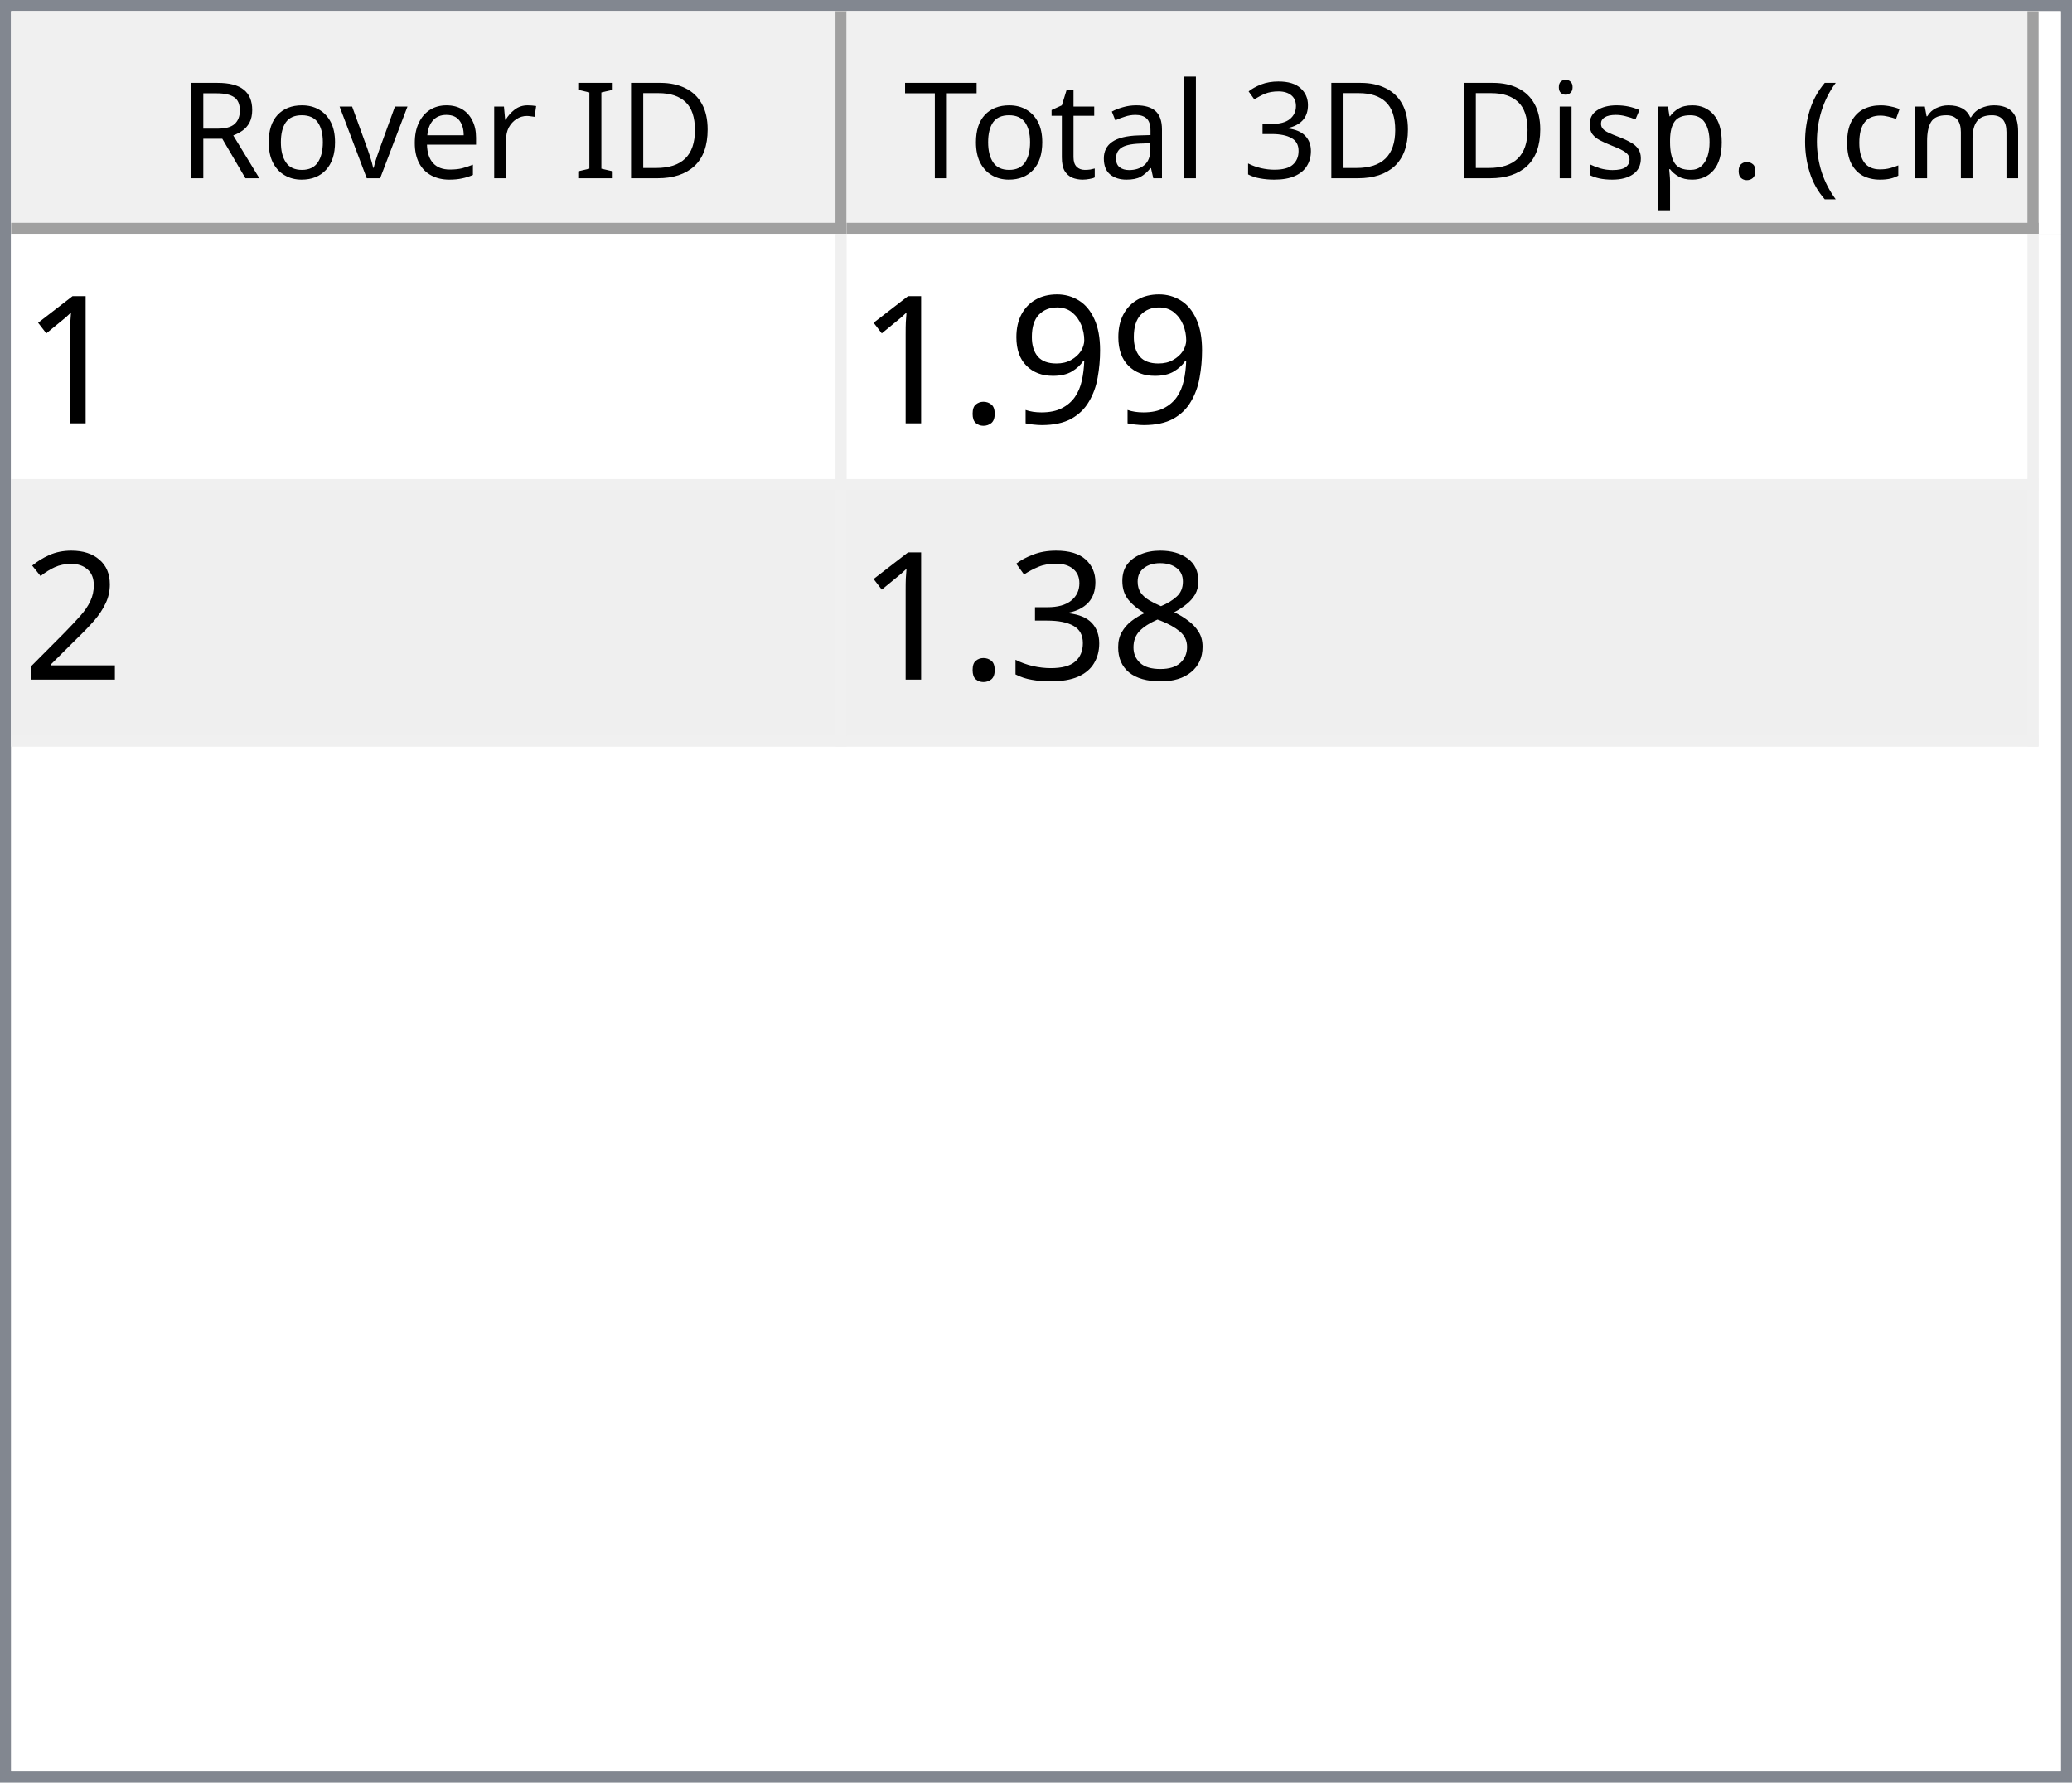
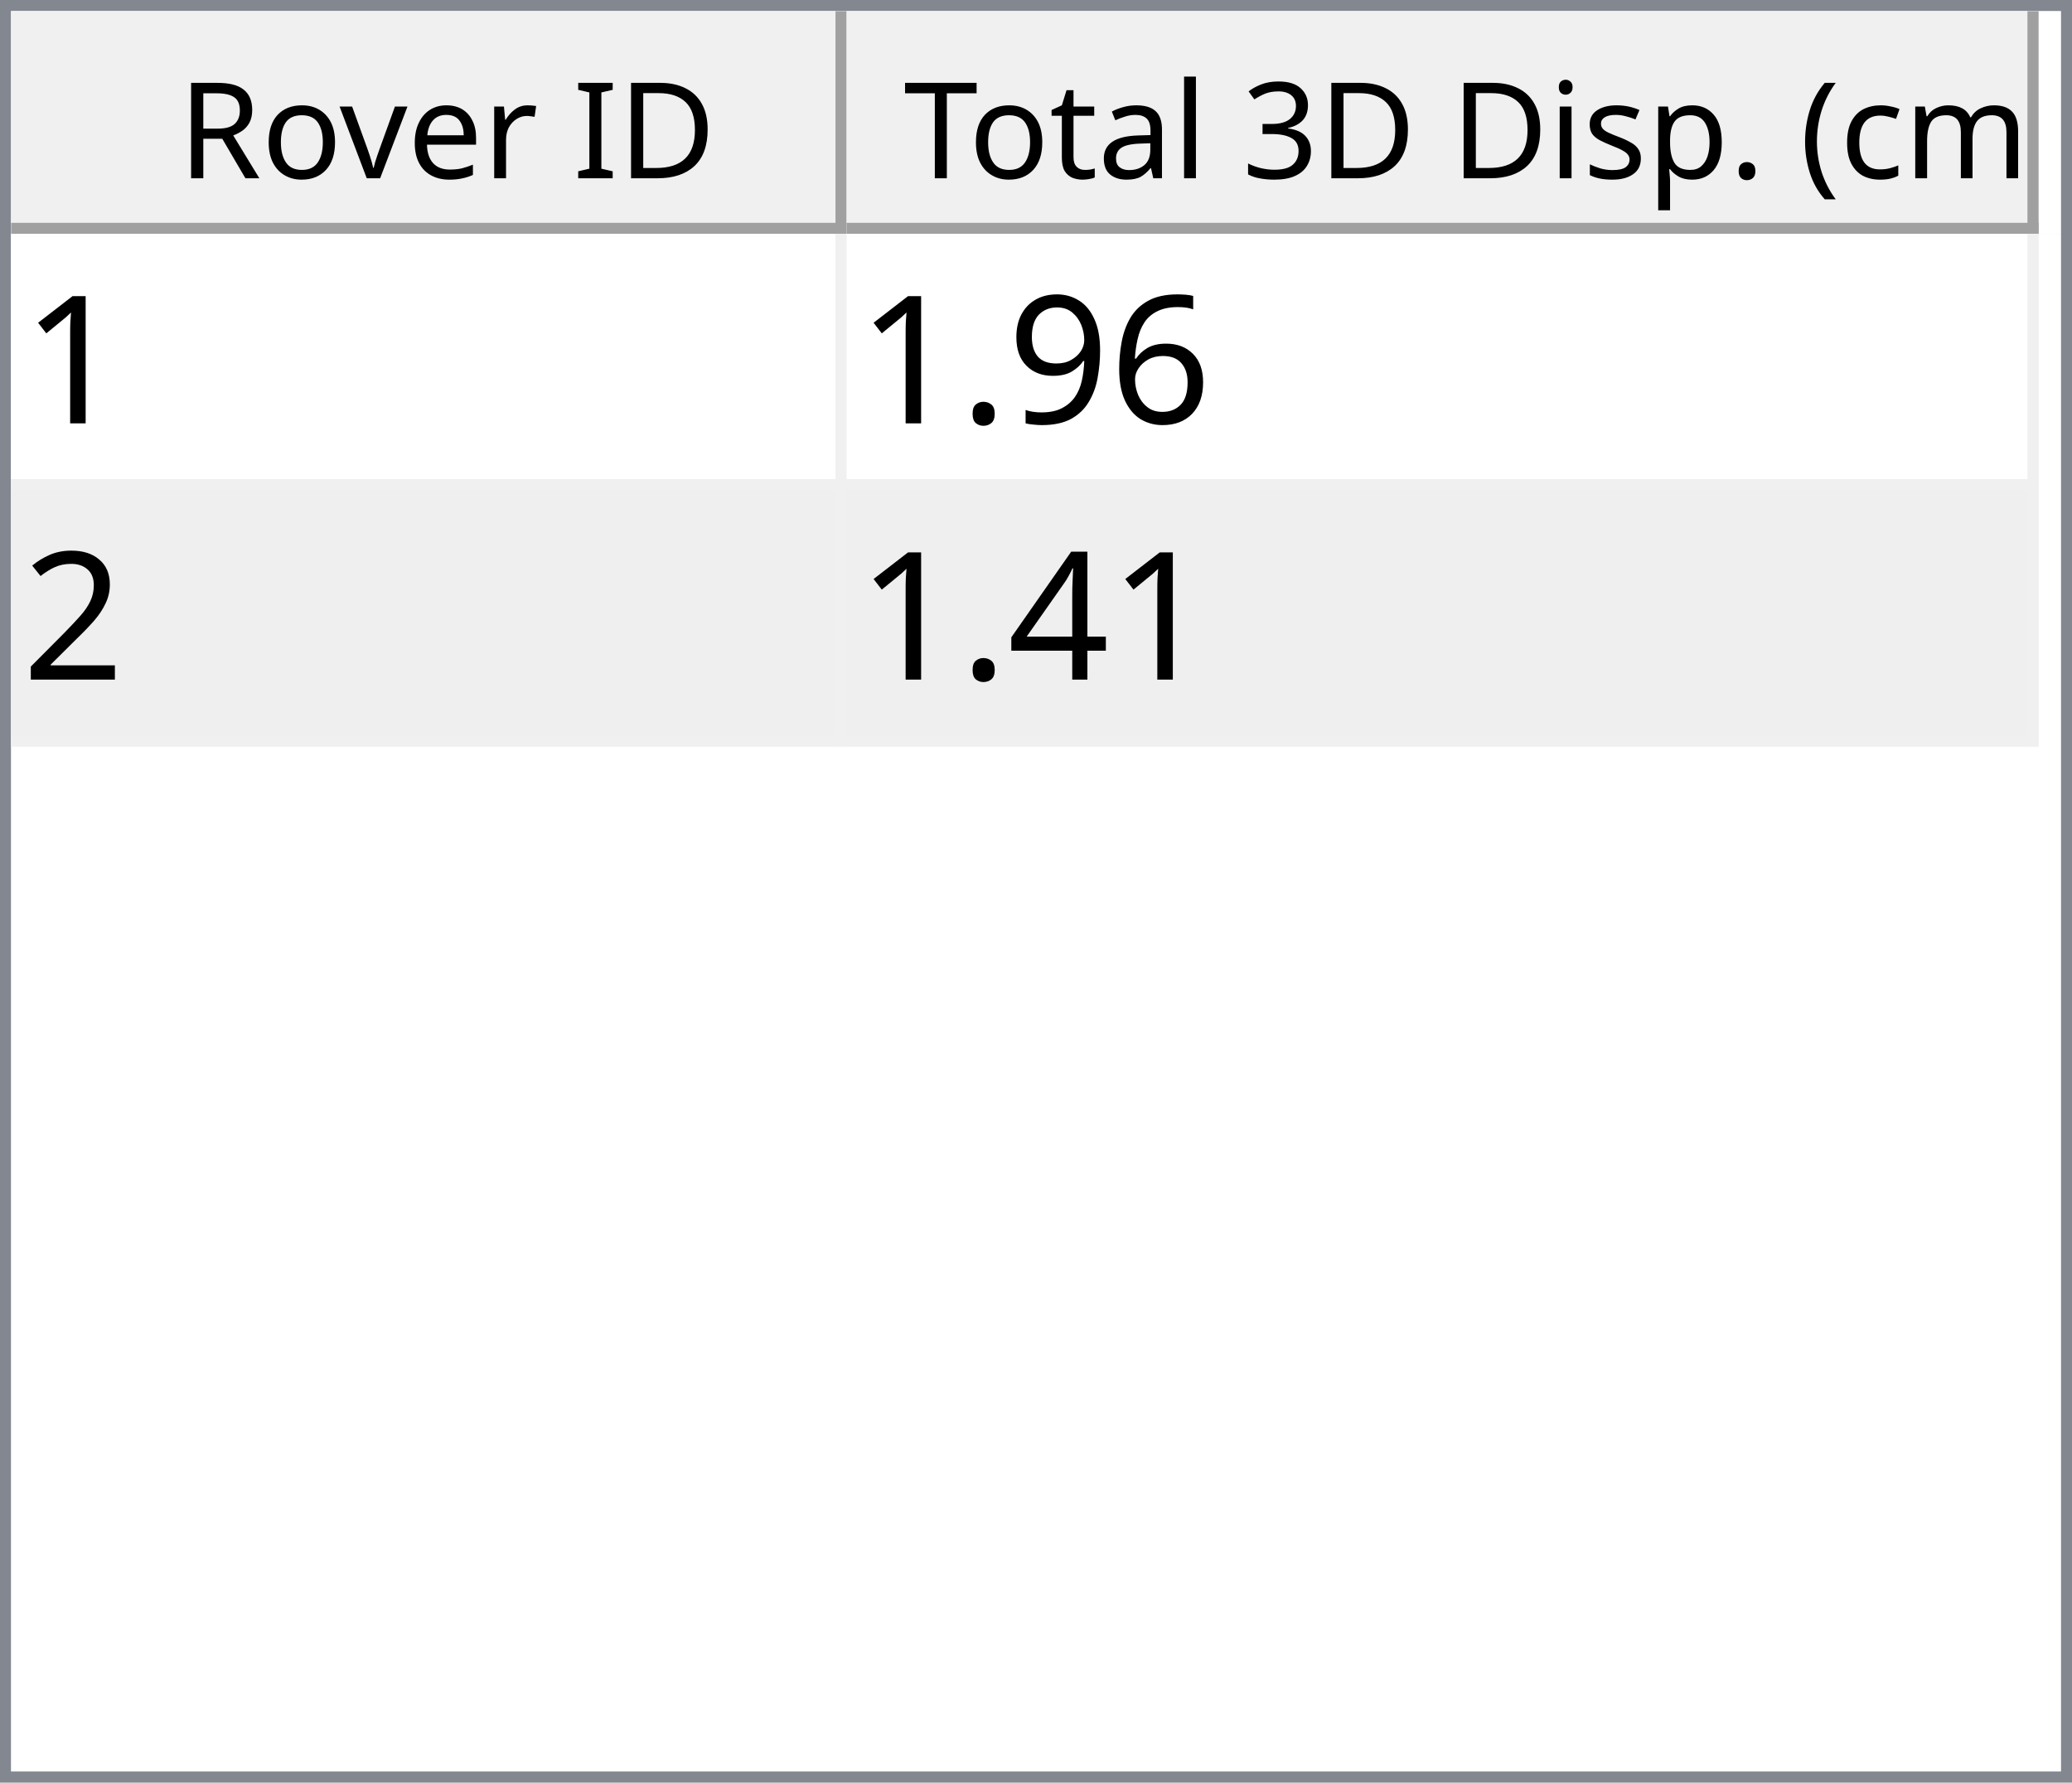
<svg xmlns="http://www.w3.org/2000/svg" style="fill-opacity:1; color-rendering:auto; color-interpolation:auto; text-rendering:auto; stroke:black; stroke-linecap:square; stroke-miterlimit:10; shape-rendering:auto; stroke-opacity:1; fill:black; stroke-dasharray:none; font-weight:normal; stroke-width:1; font-family:'Dialog'; font-style:normal; stroke-linejoin:miter; font-size:12px; stroke-dashoffset:0; image-rendering:auto;" width="186" height="160">
  <defs id="genericDefs" />
  <g>
    <defs id="defs1">
      <clipPath clipPathUnits="userSpaceOnUse" id="clipPath1">
        <path d="M0 0 L186 0 L186 160 L0 160 L0 0 Z" />
      </clipPath>
      <clipPath clipPathUnits="userSpaceOnUse" id="clipPath2">
        <path d="M0 0 L0 160 L186 160 L186 0 Z" />
      </clipPath>
      <clipPath clipPathUnits="userSpaceOnUse" id="clipPath3">
        <path d="M0 0 L0 20 L184 20 L184 0 Z" />
      </clipPath>
      <clipPath clipPathUnits="userSpaceOnUse" id="clipPath4">
        <path d="M0 0 L0 20 L75 20 L75 0 Z" />
      </clipPath>
      <clipPath clipPathUnits="userSpaceOnUse" id="clipPath5">
        <path d="M1 1 L1 19 L74 19 L74 1 Z" />
      </clipPath>
      <clipPath clipPathUnits="userSpaceOnUse" id="clipPath6">
        <path d="M0 0 L0 18 L73 18 L73 0 Z" />
      </clipPath>
      <clipPath clipPathUnits="userSpaceOnUse" id="clipPath7">
        <path d="M-0.5 -0.5 L-0.5 19.5 L74.5 19.5 L74.5 -0.5 Z" />
      </clipPath>
      <clipPath clipPathUnits="userSpaceOnUse" id="clipPath8">
        <path d="M0 0 L0 20 L107 20 L107 0 Z" />
      </clipPath>
      <clipPath clipPathUnits="userSpaceOnUse" id="clipPath9">
        <path d="M1 1 L1 19 L106 19 L106 1 Z" />
      </clipPath>
      <clipPath clipPathUnits="userSpaceOnUse" id="clipPath10">
        <path d="M0 0 L0 18 L105 18 L105 0 Z" />
      </clipPath>
      <clipPath clipPathUnits="userSpaceOnUse" id="clipPath11">
        <path d="M-0.5 -0.5 L-0.5 19.5 L106.5 19.5 L106.5 -0.5 Z" />
      </clipPath>
      <clipPath clipPathUnits="userSpaceOnUse" id="clipPath12">
        <path d="M0 0 L0 138 L184 138 L184 0 Z" />
      </clipPath>
      <clipPath clipPathUnits="userSpaceOnUse" id="clipPath13">
        <path d="M0 0 L0 46 L182 46 L182 0 Z" />
      </clipPath>
      <clipPath clipPathUnits="userSpaceOnUse" id="clipPath14">
        <path d="M-0.5 -0.5 L-0.5 45.5 L181.5 45.5 L181.5 -0.5 Z" />
      </clipPath>
      <clipPath clipPathUnits="userSpaceOnUse" id="clipPath15">
        <path d="M0 0 L0 22 L74 22 L74 0 Z" />
      </clipPath>
      <clipPath clipPathUnits="userSpaceOnUse" id="clipPath16">
        <path d="M0 0 L0 22 L106 22 L106 0 Z" />
      </clipPath>
      <font horiz-adv-x="64.551" id="font1">
        <font-face ascent="107.91" descent="25.098" units-per-em="100" style="font-style:normal; font-family:Segoe UI; font-weight:normal;" />
        <missing-glyph horiz-adv-x="64.551" d="M8.109 0 L8.109 68.266 L56.453 68.266 L56.453 0 L8.109 0 ZM15.328 7.234 L49.219 7.234 L49.219 61.031 L15.328 61.031 L15.328 7.234 Z" />
        <glyph unicode="D" horiz-adv-x="70.117" d="M9.188 0 L9.188 70.016 L28.516 70.016 Q65.531 70.016 65.531 35.891 Q65.531 19.672 55.25 9.836 Q44.969 0 27.734 0 L9.188 0 ZM17.391 62.594 L17.391 7.422 L27.828 7.422 Q41.609 7.422 49.273 14.797 Q56.938 22.172 56.938 35.688 Q56.938 62.594 28.328 62.594 L17.391 62.594 Z" />
        <glyph unicode="I" horiz-adv-x="26.611" d="M17.391 0 L9.188 0 L9.188 70.016 L17.391 70.016 L17.391 0 Z" />
        <glyph unicode=" " horiz-adv-x="27.393" d="" />
        <glyph unicode="r" horiz-adv-x="34.766" d="M34.188 41.891 Q32.078 43.5 28.125 43.5 Q23 43.5 19.555 38.672 Q16.109 33.844 16.109 25.484 L16.109 0 L8.109 0 L8.109 50 L16.109 50 L16.109 39.703 L16.312 39.703 Q18.016 44.969 21.531 47.922 Q25.047 50.875 29.391 50.875 Q32.516 50.875 34.188 50.203 L34.188 41.891 Z" />
        <glyph unicode="e" horiz-adv-x="52.295" d="M48.297 23 L12.984 23 Q13.188 14.656 17.484 10.109 Q21.781 5.562 29.297 5.562 Q37.75 5.562 44.828 11.141 L44.828 3.609 Q38.234 -1.172 27.391 -1.172 Q16.797 -1.172 10.742 5.641 Q4.688 12.453 4.688 24.812 Q4.688 36.469 11.305 43.82 Q17.922 51.172 27.734 51.172 Q37.547 51.172 42.922 44.828 Q48.297 38.484 48.297 27.203 L48.297 23 ZM40.094 29.781 Q40.047 36.719 36.75 40.578 Q33.453 44.438 27.594 44.438 Q21.922 44.438 17.969 40.383 Q14.016 36.328 13.094 29.781 L40.094 29.781 Z" />
        <glyph unicode="v" horiz-adv-x="47.9" d="M47.406 50 L27.484 0 L19.625 0 L0.688 50 L9.469 50 L22.172 13.672 Q23.578 9.672 23.922 6.688 L24.125 6.688 Q24.609 10.453 25.688 13.484 L38.969 50 L47.406 50 Z" />
        <glyph unicode="o" horiz-adv-x="58.594" d="M29 -1.172 Q17.922 -1.172 11.305 5.836 Q4.688 12.844 4.688 24.422 Q4.688 37.016 11.57 44.094 Q18.453 51.172 30.172 51.172 Q41.359 51.172 47.633 44.289 Q53.906 37.406 53.906 25.203 Q53.906 13.234 47.141 6.031 Q40.375 -1.172 29 -1.172 ZM29.594 44.438 Q21.875 44.438 17.383 39.188 Q12.891 33.938 12.891 24.703 Q12.891 15.828 17.43 10.695 Q21.969 5.562 29.594 5.562 Q37.359 5.562 41.531 10.594 Q45.703 15.625 45.703 24.906 Q45.703 34.281 41.531 39.359 Q37.359 44.438 29.594 44.438 Z" />
        <glyph unicode="R" horiz-adv-x="59.814" d="M59.375 0 L49.609 0 L37.891 19.625 Q36.281 22.359 34.766 24.289 Q33.25 26.219 31.664 27.438 Q30.078 28.656 28.25 29.219 Q26.422 29.781 24.125 29.781 L17.391 29.781 L17.391 0 L9.188 0 L9.188 70.016 L30.078 70.016 Q34.672 70.016 38.555 68.867 Q42.438 67.719 45.289 65.375 Q48.141 63.031 49.758 59.547 Q51.375 56.062 51.375 51.375 Q51.375 47.703 50.273 44.656 Q49.172 41.609 47.148 39.211 Q45.125 36.812 42.266 35.133 Q39.406 33.453 35.844 32.516 L35.844 32.328 Q37.594 31.547 38.891 30.547 Q40.188 29.547 41.359 28.18 Q42.531 26.812 43.68 25.078 Q44.828 23.344 46.234 21.047 L59.375 0 ZM17.391 62.594 L17.391 37.203 L28.516 37.203 Q31.594 37.203 34.203 38.133 Q36.812 39.062 38.719 40.797 Q40.625 42.531 41.703 45.047 Q42.781 47.562 42.781 50.688 Q42.781 56.297 39.141 59.445 Q35.5 62.594 28.609 62.594 L17.391 62.594 Z" />
        <glyph unicode=")" horiz-adv-x="30.176" d="M8.297 -15.922 L1.172 -15.922 Q16.406 2.344 16.406 26.812 Q16.406 51.469 1.078 70.016 L8.297 70.016 Q23.531 52.156 23.531 26.703 Q23.531 1.375 8.297 -15.922 Z" />
        <glyph unicode="m" horiz-adv-x="86.133" d="M79.109 0 L71.094 0 L71.094 28.719 Q71.094 37.016 68.531 40.727 Q65.969 44.438 59.906 44.438 Q54.781 44.438 51.195 39.75 Q47.609 35.062 47.609 28.516 L47.609 0 L39.594 0 L39.594 29.688 Q39.594 44.438 28.219 44.438 Q22.953 44.438 19.531 40.016 Q16.109 35.594 16.109 28.516 L16.109 0 L8.109 0 L8.109 50 L16.109 50 L16.109 42.094 L16.312 42.094 Q21.625 51.172 31.844 51.172 Q36.969 51.172 40.773 48.312 Q44.578 45.453 46 40.828 Q51.562 51.172 62.594 51.172 Q79.109 51.172 79.109 30.812 L79.109 0 Z" />
        <glyph unicode="c" horiz-adv-x="46.191" d="M42.188 2.297 Q36.422 -1.172 28.516 -1.172 Q17.828 -1.172 11.258 5.789 Q4.688 12.75 4.688 23.828 Q4.688 36.188 11.766 43.68 Q18.844 51.172 30.672 51.172 Q37.25 51.172 42.281 48.734 L42.281 40.531 Q36.719 44.438 30.375 44.438 Q22.703 44.438 17.797 38.945 Q12.891 33.453 12.891 24.516 Q12.891 15.719 17.508 10.641 Q22.125 5.562 29.891 5.562 Q36.422 5.562 42.188 9.906 L42.188 2.297 Z" />
        <glyph unicode="(" horiz-adv-x="30.176" d="M29.109 -15.922 L21.969 -15.922 Q6.844 1.375 6.844 26.703 Q6.844 52.156 21.969 70.016 L29.203 70.016 Q13.875 51.469 13.875 26.812 Q13.875 2.344 29.109 -15.922 Z" />
        <glyph unicode="." horiz-adv-x="21.68" d="M10.891 -1.078 Q8.641 -1.078 7.055 0.539 Q5.469 2.156 5.469 4.391 Q5.469 6.641 7.055 8.273 Q8.641 9.906 10.891 9.906 Q13.188 9.906 14.797 8.273 Q16.406 6.641 16.406 4.391 Q16.406 2.156 14.797 0.539 Q13.188 -1.078 10.891 -1.078 Z" />
        <glyph unicode="p" horiz-adv-x="58.789" d="M16.312 7.234 L16.109 7.234 L16.109 -23 L8.109 -23 L8.109 50 L16.109 50 L16.109 41.219 L16.312 41.219 Q22.219 51.172 33.594 51.172 Q43.266 51.172 48.688 44.461 Q54.109 37.75 54.109 26.469 Q54.109 13.922 48 6.375 Q41.891 -1.172 31.297 -1.172 Q21.578 -1.172 16.312 7.234 ZM16.109 27.391 L16.109 20.406 Q16.109 14.203 20.141 9.883 Q24.172 5.562 30.375 5.562 Q37.641 5.562 41.773 11.133 Q45.906 16.703 45.906 26.609 Q45.906 34.969 42.047 39.703 Q38.188 44.438 31.594 44.438 Q24.609 44.438 20.359 39.578 Q16.109 34.719 16.109 27.391 Z" />
        <glyph unicode="s" horiz-adv-x="42.432" d="M5.078 1.812 L5.078 10.406 Q11.625 5.562 19.484 5.562 Q30.031 5.562 30.031 12.594 Q30.031 14.594 29.125 15.992 Q28.219 17.391 26.68 18.461 Q25.141 19.531 23.07 20.383 Q21 21.234 18.609 22.172 Q15.281 23.484 12.766 24.828 Q10.25 26.172 8.57 27.859 Q6.891 29.547 6.031 31.695 Q5.172 33.844 5.172 36.719 Q5.172 40.234 6.789 42.945 Q8.406 45.656 11.086 47.484 Q13.766 49.312 17.211 50.242 Q20.656 51.172 24.312 51.172 Q30.812 51.172 35.938 48.922 L35.938 40.828 Q30.422 44.438 23.25 44.438 Q21 44.438 19.195 43.922 Q17.391 43.406 16.094 42.477 Q14.797 41.547 14.086 40.258 Q13.375 38.969 13.375 37.406 Q13.375 35.453 14.086 34.133 Q14.797 32.812 16.164 31.789 Q17.531 30.766 19.484 29.938 Q21.438 29.109 23.922 28.125 Q27.25 26.859 29.883 25.516 Q32.516 24.172 34.375 22.484 Q36.234 20.797 37.234 18.602 Q38.234 16.406 38.234 13.375 Q38.234 9.672 36.602 6.938 Q34.969 4.203 32.234 2.398 Q29.5 0.594 25.93 -0.289 Q22.359 -1.172 18.453 -1.172 Q10.75 -1.172 5.078 1.812 Z" />
        <glyph unicode="i" horiz-adv-x="24.219" d="M12.203 62.703 Q10.062 62.703 8.547 64.164 Q7.031 65.625 7.031 67.875 Q7.031 70.125 8.547 71.609 Q10.062 73.094 12.203 73.094 Q14.406 73.094 15.945 71.609 Q17.484 70.125 17.484 67.875 Q17.484 65.719 15.945 64.211 Q14.406 62.703 12.203 62.703 ZM16.109 0 L8.109 0 L8.109 50 L16.109 50 L16.109 0 Z" />
        <glyph unicode="3" horiz-adv-x="53.906" d="M46.531 19.828 Q46.531 15.094 44.75 11.211 Q42.969 7.328 39.719 4.57 Q36.469 1.812 31.93 0.297 Q27.391 -1.219 21.922 -1.219 Q11.922 -1.219 6 2.594 L6 11.188 Q13.094 5.609 22.219 5.609 Q25.875 5.609 28.828 6.539 Q31.781 7.469 33.906 9.227 Q36.031 10.984 37.18 13.477 Q38.328 15.969 38.328 19.094 Q38.328 32.812 18.797 32.812 L12.984 32.812 L12.984 39.594 L18.5 39.594 Q35.797 39.594 35.797 52.484 Q35.797 64.406 22.609 64.406 Q15.188 64.406 8.688 59.422 L8.688 67.188 Q15.375 71.188 24.609 71.188 Q29 71.188 32.57 69.969 Q36.141 68.75 38.68 66.555 Q41.219 64.359 42.609 61.281 Q44 58.203 44 54.5 Q44 40.672 30.031 36.719 L30.031 36.531 Q33.594 36.141 36.625 34.797 Q39.656 33.453 41.852 31.305 Q44.047 29.156 45.289 26.25 Q46.531 23.344 46.531 19.828 Z" />
        <glyph unicode="l" horiz-adv-x="24.219" d="M16.109 0 L8.109 0 L8.109 74.031 L16.109 74.031 L16.109 0 Z" />
        <glyph unicode="a" horiz-adv-x="50.879" d="M43.891 0 L35.891 0 L35.891 7.812 L35.688 7.812 Q30.469 -1.172 20.312 -1.172 Q12.844 -1.172 8.617 2.781 Q4.391 6.734 4.391 13.281 Q4.391 27.297 20.906 29.594 L35.891 31.688 Q35.891 44.438 25.594 44.438 Q16.547 44.438 9.281 38.281 L9.281 46.484 Q16.656 51.172 26.266 51.172 Q43.891 51.172 43.891 32.516 L43.891 0 ZM35.891 25.297 L23.828 23.641 Q18.266 22.859 15.43 20.875 Q12.594 18.891 12.594 13.875 Q12.594 10.203 15.211 7.883 Q17.828 5.562 22.172 5.562 Q28.125 5.562 32.008 9.742 Q35.891 13.922 35.891 20.312 L35.891 25.297 Z" />
        <glyph unicode="t" horiz-adv-x="33.887" d="M31.297 0.484 Q28.469 -1.078 23.828 -1.078 Q10.688 -1.078 10.688 13.578 L10.688 43.172 L2.094 43.172 L2.094 50 L10.688 50 L10.688 62.203 L18.703 64.797 L18.703 50 L31.297 50 L31.297 43.172 L18.703 43.172 L18.703 14.984 Q18.703 9.969 20.414 7.82 Q22.125 5.672 26.078 5.672 Q29.109 5.672 31.297 7.328 L31.297 0.484 Z" />
        <glyph unicode="T" horiz-adv-x="52.393" d="M50.594 62.594 L30.375 62.594 L30.375 0 L22.172 0 L22.172 62.594 L2 62.594 L2 70.016 L50.594 70.016 L50.594 62.594 Z" />
      </font>
      <font horiz-adv-x="75.0" id="font2">
        <font-face ascent="100.537" descent="21.973" units-per-em="100" style="font-style:normal; font-family:sans-serif; font-weight:normal;" />
        <missing-glyph horiz-adv-x="75.0" d="M12.5 0 L12.5 62.5 L62.5 62.5 L62.5 0 L12.5 0 ZM14.062 1.562 L60.938 1.562 L60.938 60.938 L14.062 60.938 L14.062 1.562 Z" />
        <glyph unicode="1" horiz-adv-x="55.615" d="M37.25 0 L28.469 0 L28.469 56 Q25.297 52.984 20.141 49.953 Q14.984 46.922 10.891 45.406 L10.891 53.906 Q18.266 57.375 23.781 62.305 Q29.297 67.234 31.594 71.875 L37.25 71.875 L37.25 0 Z" />
+         <glyph unicode="6" horiz-adv-x="55.615" d="M49.75 54.047 L41.016 53.375 Q39.844 58.547 37.703 60.891 Q34.125 64.656 28.906 64.656 Q24.703 64.656 21.531 62.312 Q17.391 59.281 14.992 53.469 Q12.594 47.656 12.5 36.922 Q15.672 41.75 20.266 44.094 Q24.859 46.438 29.891 46.438 Q38.672 46.438 44.852 39.969 Q51.031 33.5 51.031 23.25 Q51.031 16.5 48.125 10.719 Q45.219 4.938 40.141 1.859 Q35.062 -1.219 28.609 -1.219 Q17.625 -1.219 10.695 6.859 Q3.766 14.938 3.766 33.5 Q3.766 54.25 11.422 63.672 Q18.109 71.875 29.438 71.875 Q37.891 71.875 43.289 67.141 Q48.688 62.406 49.75 54.047 ZM13.875 23.188 Q13.875 18.656 15.797 14.508 Q17.719 10.359 21.188 8.18 Q24.656 6 28.469 6 Q34.031 6 38.039 10.492 Q42.047 14.984 42.047 22.703 Q42.047 30.125 38.086 34.398 Q34.125 38.672 28.125 38.672 Q22.172 38.672 18.023 34.398 Q13.875 30.125 13.875 23.188 Z" />
        <glyph unicode="9" horiz-adv-x="55.615" d="M5.469 16.547 L13.922 17.328 Q14.984 11.375 18.016 8.688 Q21.047 6 25.781 6 Q29.828 6 32.883 7.859 Q35.938 9.719 37.891 12.82 Q39.844 15.922 41.164 21.195 Q42.484 26.469 42.484 31.938 Q42.484 32.516 42.438 33.688 Q39.797 29.5 35.234 26.883 Q30.672 24.266 25.344 24.266 Q16.453 24.266 10.305 30.711 Q4.156 37.156 4.156 47.703 Q4.156 58.594 10.578 65.234 Q17 71.875 26.656 71.875 Q33.641 71.875 39.43 68.117 Q45.219 64.359 48.219 57.398 Q51.219 50.438 51.219 37.25 Q51.219 23.531 48.242 15.406 Q45.266 7.281 39.383 3.031 Q33.5 -1.219 25.594 -1.219 Q17.188 -1.219 11.867 3.445 Q6.547 8.109 5.469 16.547 ZM41.453 48.141 Q41.453 55.719 37.43 60.156 Q33.406 64.594 27.734 64.594 Q21.875 64.594 17.531 59.812 Q13.188 55.031 13.188 47.406 Q13.188 40.578 17.312 36.305 Q21.438 32.031 27.484 32.031 Q33.594 32.031 37.523 36.305 Q41.453 40.578 41.453 48.141 Z" />
        <glyph unicode="." horiz-adv-x="27.783" d="M9.078 0 L9.078 10.016 L19.094 10.016 L19.094 0 L9.078 0 Z" />
        <glyph unicode="2" horiz-adv-x="55.615" d="M50.344 8.453 L50.344 0 L3.031 0 Q2.938 3.172 4.047 6.109 Q5.859 10.938 9.836 15.625 Q13.812 20.312 21.344 26.469 Q33.016 36.031 37.117 41.625 Q41.219 47.219 41.219 52.203 Q41.219 57.422 37.477 61.008 Q33.734 64.594 27.734 64.594 Q21.391 64.594 17.578 60.789 Q13.766 56.984 13.719 50.25 L4.688 51.172 Q5.609 61.281 11.664 66.578 Q17.719 71.875 27.938 71.875 Q38.234 71.875 44.242 66.164 Q50.25 60.453 50.25 52 Q50.25 47.703 48.492 43.555 Q46.734 39.406 42.656 34.812 Q38.578 30.219 29.109 22.219 Q21.188 15.578 18.945 13.211 Q16.703 10.844 15.234 8.453 L50.344 8.453 Z" />
-         <glyph unicode="8" horiz-adv-x="55.615" d="M17.672 38.812 Q12.203 40.828 9.57 44.539 Q6.938 48.25 6.938 53.422 Q6.938 61.234 12.555 66.555 Q18.172 71.875 27.484 71.875 Q36.859 71.875 42.578 66.43 Q48.297 60.984 48.297 53.172 Q48.297 48.188 45.68 44.508 Q43.062 40.828 37.75 38.812 Q44.344 36.672 47.781 31.883 Q51.219 27.094 51.219 20.453 Q51.219 11.281 44.727 5.031 Q38.234 -1.219 27.641 -1.219 Q17.047 -1.219 10.547 5.055 Q4.047 11.328 4.047 20.703 Q4.047 27.688 7.594 32.398 Q11.141 37.109 17.672 38.812 ZM15.922 53.719 Q15.922 48.641 19.195 45.414 Q22.469 42.188 27.688 42.188 Q32.766 42.188 36.016 45.383 Q39.266 48.578 39.266 53.219 Q39.266 58.062 35.914 61.359 Q32.562 64.656 27.594 64.656 Q22.562 64.656 19.242 61.43 Q15.922 58.203 15.922 53.719 ZM13.094 20.656 Q13.094 16.891 14.875 13.375 Q16.656 9.859 20.172 7.93 Q23.688 6 27.734 6 Q34.031 6 38.133 10.055 Q42.234 14.109 42.234 20.359 Q42.234 26.703 38.016 30.859 Q33.797 35.016 27.438 35.016 Q21.234 35.016 17.164 30.914 Q13.094 26.812 13.094 20.656 Z" />
-         <glyph unicode="3" horiz-adv-x="55.615" d="M4.203 18.891 L12.984 20.062 Q14.5 12.594 18.141 9.297 Q21.781 6 27 6 Q33.203 6 37.477 10.297 Q41.75 14.594 41.75 20.953 Q41.75 27 37.797 30.93 Q33.844 34.859 27.734 34.859 Q25.25 34.859 21.531 33.891 L22.516 41.609 Q23.391 41.5 23.922 41.5 Q29.547 41.5 34.039 44.43 Q38.531 47.359 38.531 53.469 Q38.531 58.297 35.258 61.477 Q31.984 64.656 26.812 64.656 Q21.688 64.656 18.266 61.43 Q14.844 58.203 13.875 51.766 L5.078 53.328 Q6.688 62.156 12.398 67.016 Q18.109 71.875 26.609 71.875 Q32.469 71.875 37.398 69.359 Q42.328 66.844 44.945 62.5 Q47.562 58.156 47.562 53.266 Q47.562 48.641 45.07 44.828 Q42.578 41.016 37.703 38.766 Q44.047 37.312 47.562 32.695 Q51.078 28.078 51.078 21.141 Q51.078 11.766 44.242 5.25 Q37.406 -1.266 26.953 -1.266 Q17.531 -1.266 11.305 4.352 Q5.078 9.969 4.203 18.891 Z" />
+         <glyph unicode="4" horiz-adv-x="55.615" d="M32.328 0 L32.328 17.141 L1.266 17.141 L1.266 25.203 L33.938 71.578 L41.109 71.578 L41.109 25.203 L50.781 25.203 L50.781 17.141 L41.109 17.141 L41.109 0 L32.328 0 ZM32.328 25.203 L32.328 57.469 L9.906 25.203 L32.328 25.203 Z" />
      </font>
    </defs>
    <g style="fill:white; stroke:white;">
      <rect x="0" y="0" width="186" style="clip-path:url(#clipPath1); stroke:none;" height="160" />
    </g>
    <g style="fill:white; text-rendering:optimizeSpeed; color-rendering:optimizeSpeed; image-rendering:optimizeSpeed; shape-rendering:crispEdges; stroke:white; color-interpolation:sRGB;">
      <rect x="0" width="186" height="160" y="0" style="stroke:none;" />
      <path style="stroke:none;" d="M0 160 L186 160 L186 0 L0 0 Z" />
    </g>
    <g style="fill:rgb(240,240,240); font-family:'Segoe UI'; stroke:rgb(240,240,240);">
      <rect x="0" y="0" width="186" style="clip-path:url(#clipPath2); stroke:none;" height="160" />
    </g>
    <g style="fill:rgb(130,135,144); font-family:'Segoe UI'; stroke:rgb(130,135,144);">
      <path d="M0 0 L186 0 L186 160 L0 160 L0 0 ZM1 1 L185 1 L185 159 L1 159 L1 1 Z" style="fill-rule:evenodd; clip-path:url(#clipPath2); stroke:none;" />
    </g>
    <g style="fill:white; font-family:'Segoe UI'; stroke:white;" transform="translate(1,1)">
      <rect x="0" y="0" width="184" style="clip-path:url(#clipPath3); stroke:none;" height="20" />
    </g>
    <g style="fill:rgb(240,240,240); font-family:'Segoe UI'; stroke:rgb(240,240,240);" transform="translate(1,1)">
      <rect x="0" y="0" width="75" style="clip-path:url(#clipPath4); stroke:none;" height="20" />
    </g>
    <g style="font-family:'Segoe UI';" transform="translate(2,2)">
      <text x="14" xml:space="preserve" y="14" style="clip-path:url(#clipPath6); stroke:none;">Rover ID</text>
    </g>
    <g style="fill:rgb(160,160,160); font-family:'Segoe UI'; stroke:rgb(160,160,160); stroke-linejoin:bevel;" transform="translate(1.5,1.5)">
      <line x1="74" x2="74" y1="0" style="fill:none; clip-path:url(#clipPath7);" y2="19" />
    </g>
    <g style="fill:rgb(160,160,160); font-family:'Segoe UI'; stroke:rgb(160,160,160); stroke-linejoin:bevel;" transform="matrix(1,0,0,1,1,1) translate(0.5,0.5)">
      <line x1="0" x2="74" y1="19" style="fill:none; clip-path:url(#clipPath7);" y2="19" />
    </g>
    <g style="fill:rgb(240,240,240); font-family:'Segoe UI'; stroke:rgb(240,240,240);" transform="translate(76,1)">
      <rect x="0" y="0" width="107" style="clip-path:url(#clipPath8); stroke:none;" height="20" />
    </g>
    <g style="font-family:'Segoe UI';" transform="translate(77,2)">
      <text x="1" xml:space="preserve" y="14" style="clip-path:url(#clipPath10); stroke:none;"> Total 3D Disp. (cm)</text>
    </g>
    <g style="fill:rgb(160,160,160); font-family:'Segoe UI'; stroke:rgb(160,160,160); stroke-linejoin:bevel;" transform="translate(76.5,1.5)">
      <line x1="106" x2="106" y1="0" style="fill:none; clip-path:url(#clipPath11);" y2="19" />
    </g>
    <g style="fill:rgb(160,160,160); font-family:'Segoe UI'; stroke:rgb(160,160,160); stroke-linejoin:bevel;" transform="matrix(1,0,0,1,76,1) translate(0.5,0.5)">
      <line x1="0" x2="106" y1="19" style="fill:none; clip-path:url(#clipPath11);" y2="19" />
    </g>
    <g style="fill:white; font-family:'Segoe UI'; stroke:white;" transform="translate(1,21)">
      <rect x="0" y="0" width="184" style="clip-path:url(#clipPath12); stroke:none;" height="138" />
    </g>
    <g style="fill:rgb(240,240,240); font-size:16px; font-family:sans-serif; stroke:rgb(240,240,240);" transform="translate(1,21)">
      <rect x="0" y="0" width="182" style="clip-path:url(#clipPath13); stroke:none;" height="46" />
      <line transform="translate(0.5,0.5)" x1="0" x2="181" y1="22" style="clip-path:url(#clipPath14); fill:none; stroke-linejoin:bevel;" y2="22" />
    </g>
    <g transform="matrix(1,0,0,1,1,21) translate(0.5,0.5)" style="fill:rgb(240,240,240); font-size:16px; font-family:sans-serif; stroke:rgb(240,240,240); stroke-linejoin:bevel;">
      <line x1="0" x2="181" y1="45" style="fill:none; clip-path:url(#clipPath14);" y2="45" />
    </g>
    <g transform="matrix(1,0,0,1,1,21) translate(0.5,0.5)" style="fill:rgb(240,240,240); font-size:16px; font-family:sans-serif; stroke:rgb(240,240,240); stroke-linejoin:bevel;">
      <line x1="74" x2="74" y1="0" style="fill:none; clip-path:url(#clipPath14);" y2="45" />
    </g>
    <g transform="matrix(1,0,0,1,1,21) translate(0.5,0.5)" style="fill:rgb(240,240,240); font-size:16px; font-family:sans-serif; stroke:rgb(240,240,240); stroke-linejoin:bevel;">
      <line x1="181" x2="181" y1="0" style="fill:none; clip-path:url(#clipPath14);" y2="45" />
    </g>
    <g style="fill:white; font-size:16px; font-family:sans-serif; stroke:white;" transform="matrix(1,0,0,1,1,21)">
      <rect x="0" y="0" width="74" style="clip-path:url(#clipPath15); stroke:none;" height="22" />
      <text x="1" y="17" style="fill:black; clip-path:url(#clipPath15); stroke:none;" xml:space="preserve">1</text>
    </g>
    <g style="fill:white; font-size:16px; font-family:sans-serif; stroke:white;" transform="matrix(1,0,0,1,1,21) translate(75,0)">
      <rect x="0" y="0" width="106" style="clip-path:url(#clipPath16); stroke:none;" height="22" />
-       <text x="1" y="17" style="fill:black; clip-path:url(#clipPath16); stroke:none;" xml:space="preserve">1.99</text>
+       <text x="1" y="17" style="fill:black; clip-path:url(#clipPath16); stroke:none;" xml:space="preserve">1.96</text>
    </g>
    <g style="fill:rgb(239,239,239); font-size:16px; font-family:sans-serif; stroke:rgb(239,239,239);" transform="matrix(1,0,0,1,1,21) translate(0,23)">
      <rect x="0" y="0" width="74" style="clip-path:url(#clipPath15); stroke:none;" height="22" />
      <text x="1" y="17" style="fill:black; clip-path:url(#clipPath15); stroke:none;" xml:space="preserve">2</text>
    </g>
    <g style="fill:rgb(239,239,239); font-size:16px; font-family:sans-serif; stroke:rgb(239,239,239);" transform="matrix(1,0,0,1,1,21) translate(75,23)">
      <rect x="0" y="0" width="106" style="clip-path:url(#clipPath16); stroke:none;" height="22" />
-       <text x="1" y="17" style="fill:black; clip-path:url(#clipPath16); stroke:none;" xml:space="preserve">1.38</text>
+       <text x="1" y="17" style="fill:black; clip-path:url(#clipPath16); stroke:none;" xml:space="preserve">1.41</text>
    </g>
  </g>
</svg>
